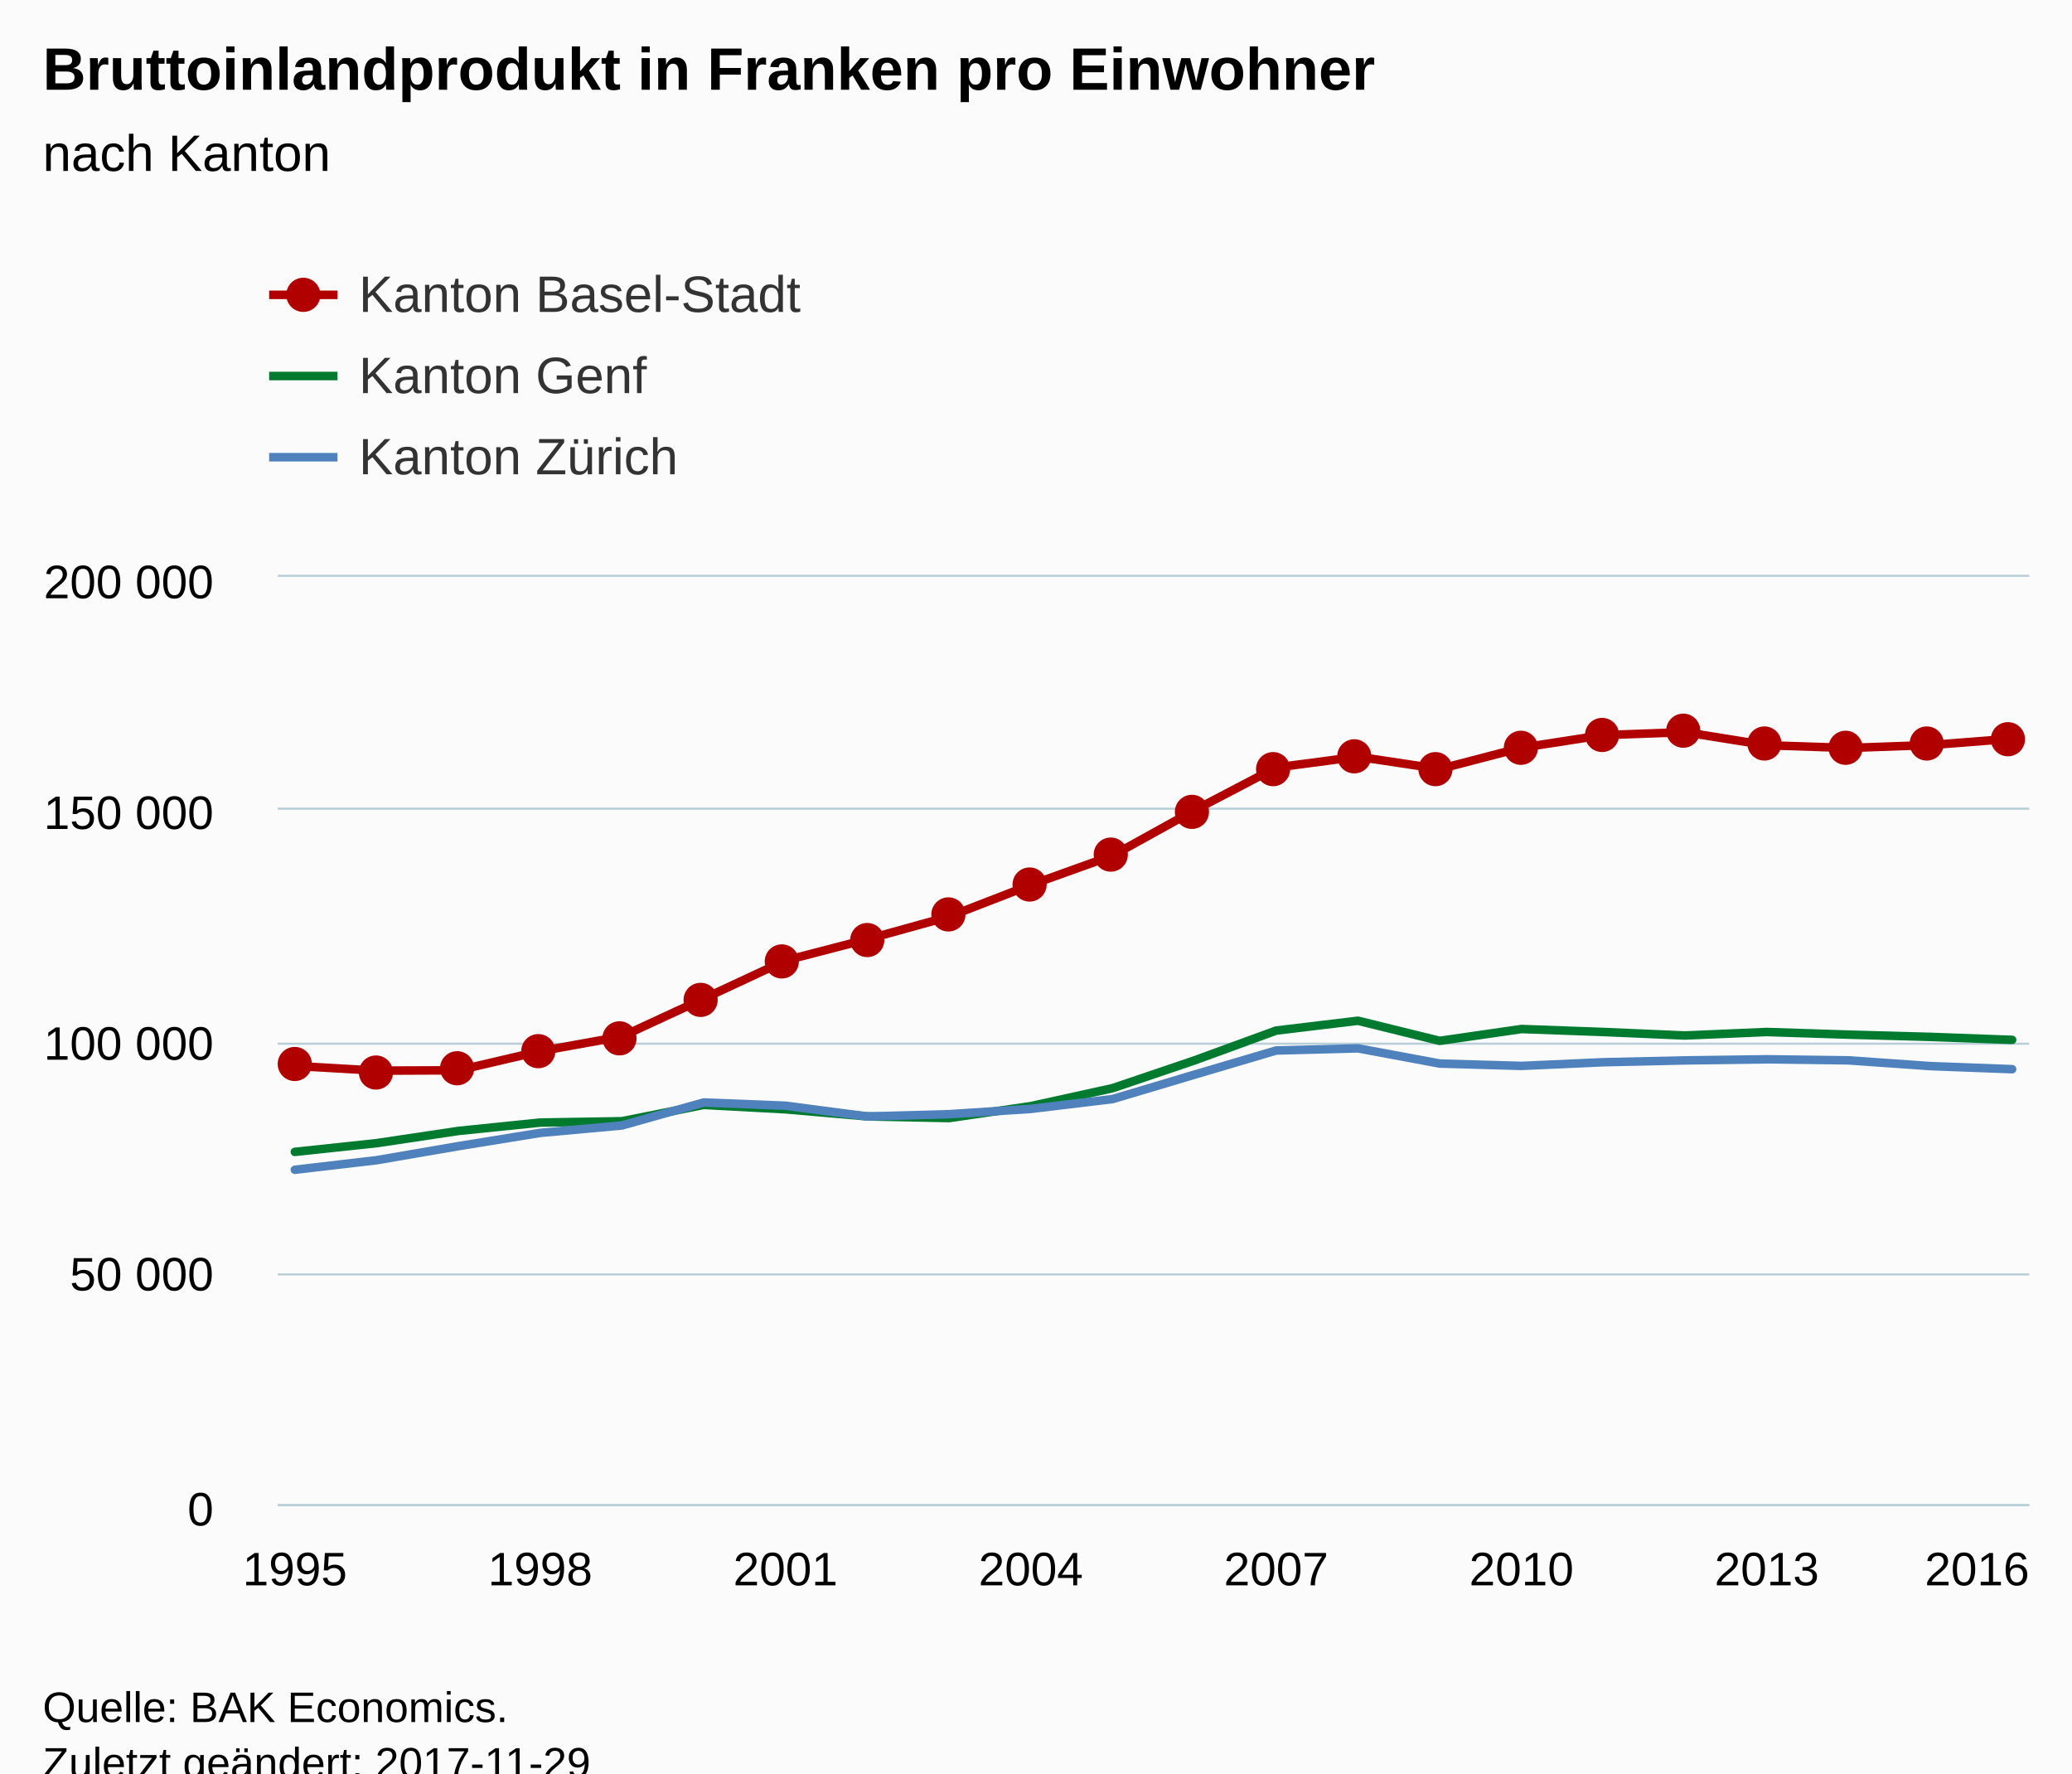
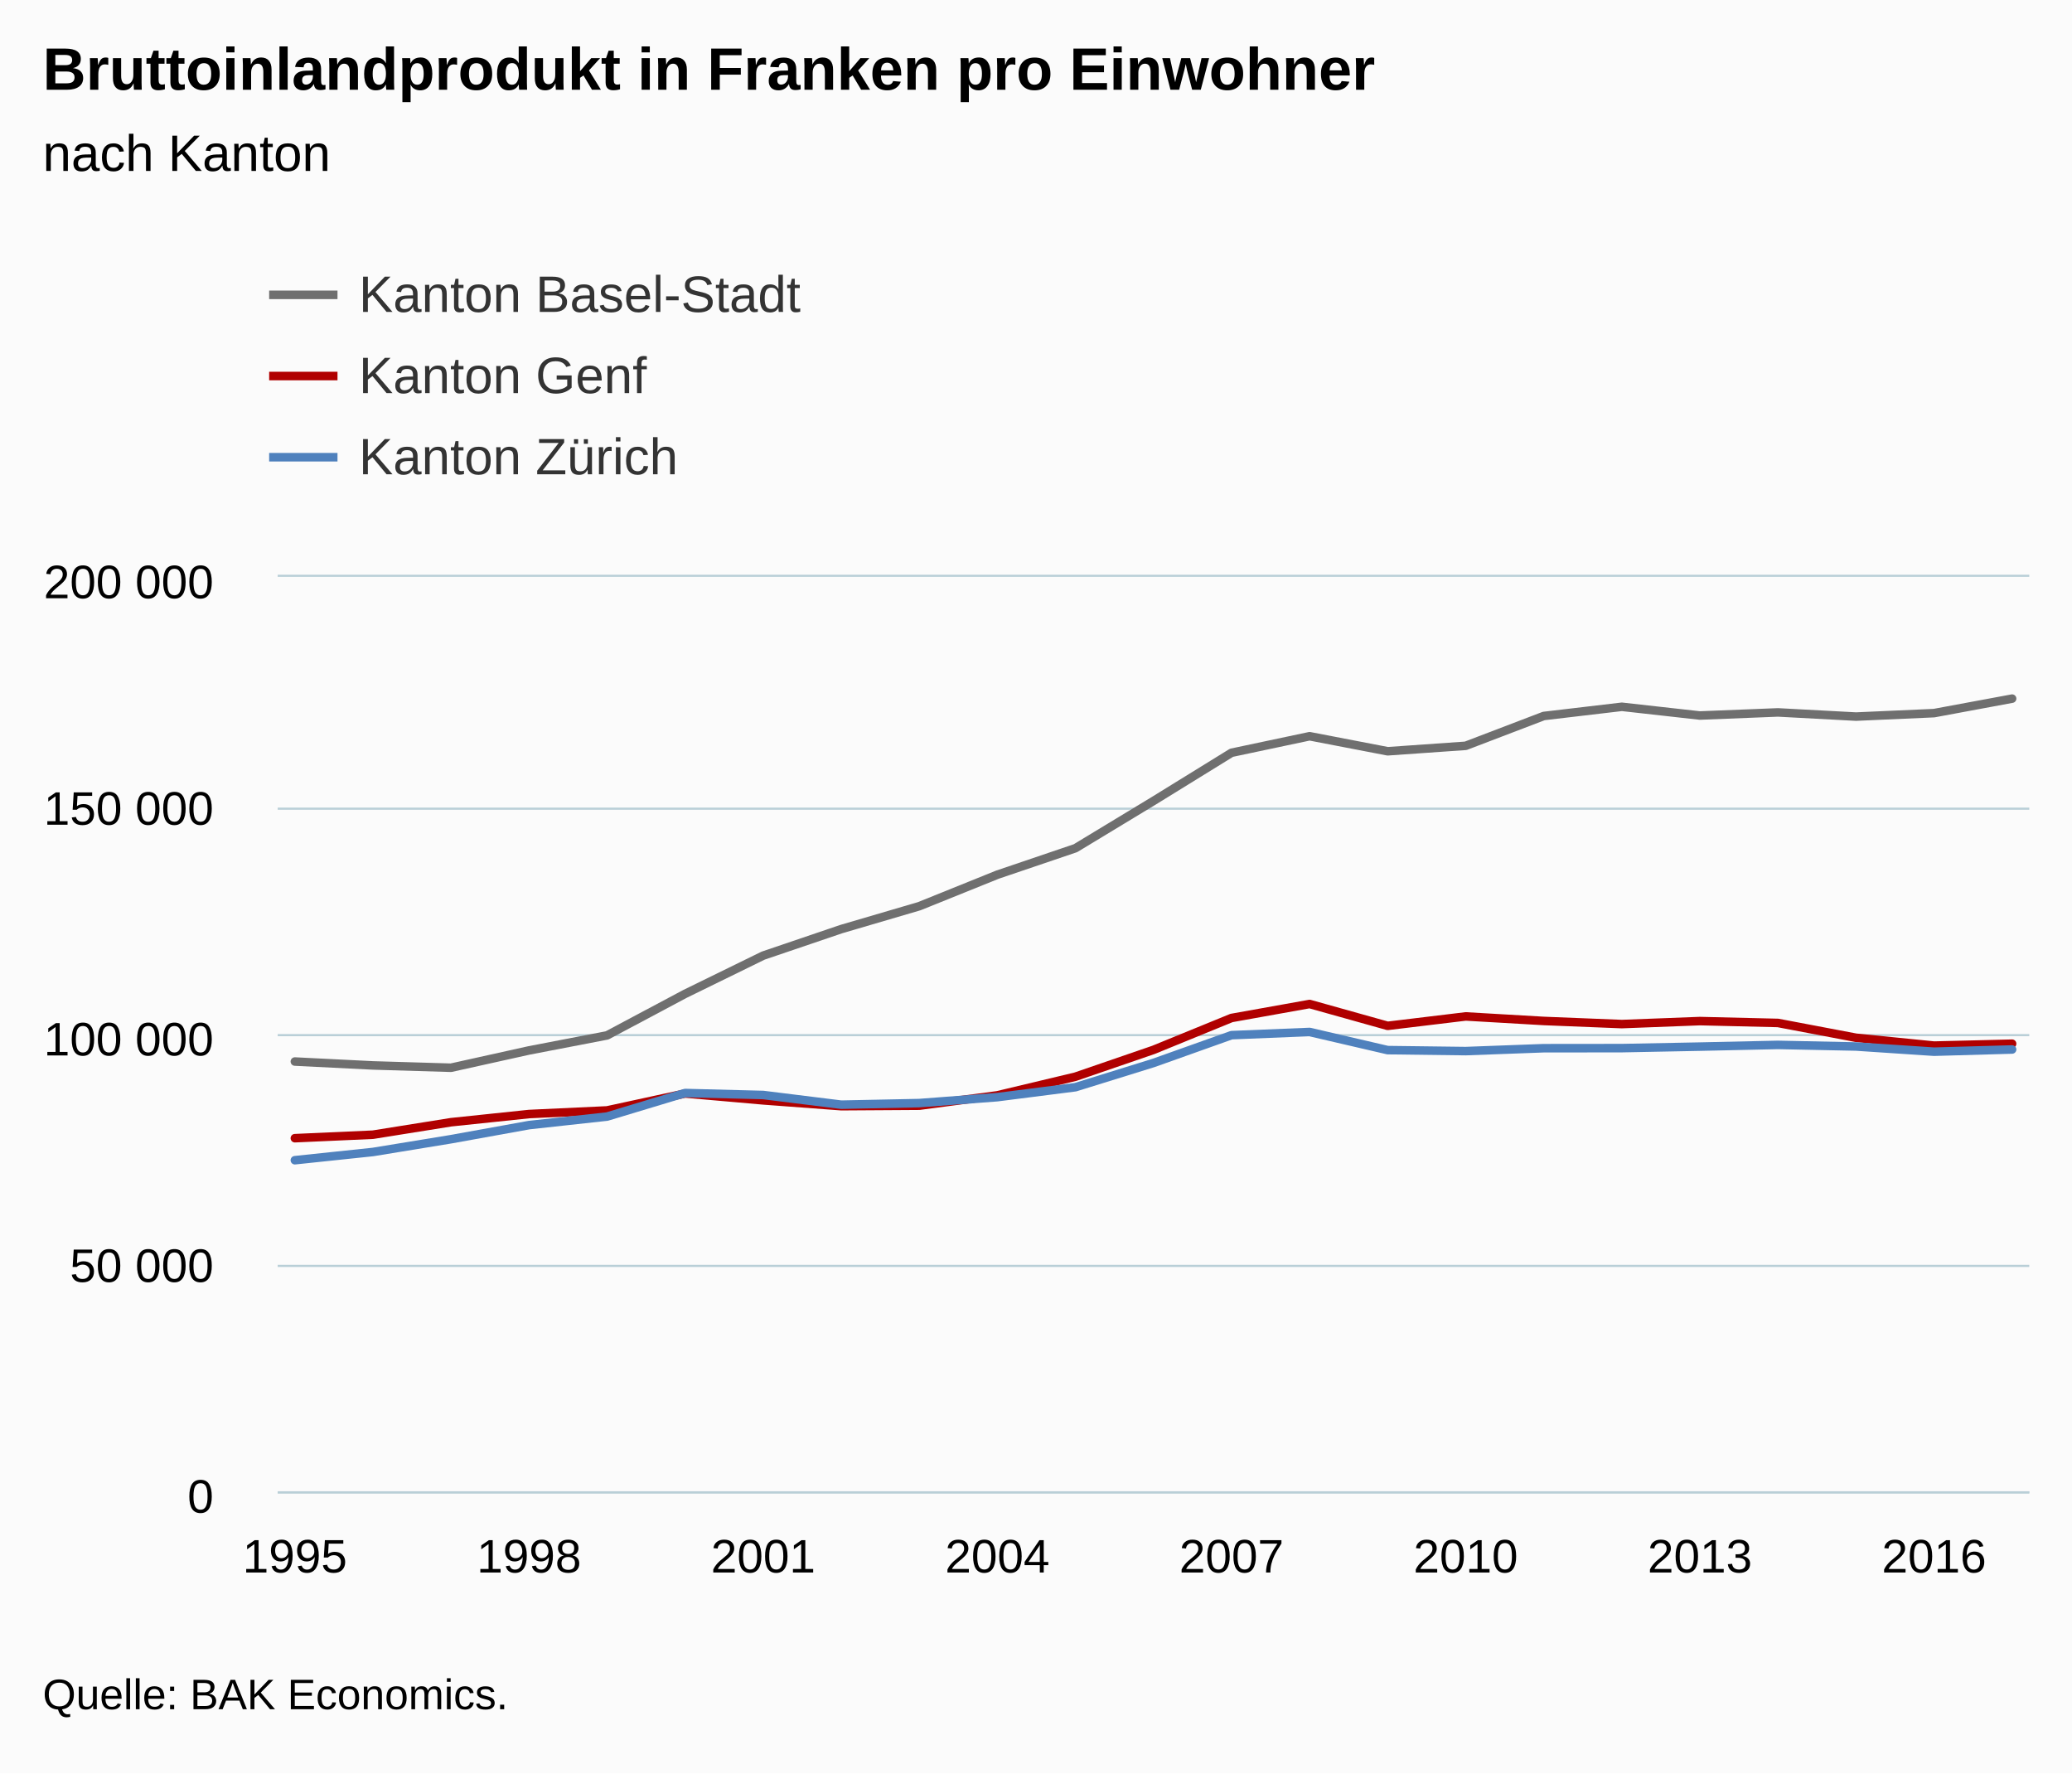
<svg xmlns="http://www.w3.org/2000/svg" version="1.1" class="highcharts-root" style="font-family:Arial;font-size:12px;" viewBox="0 0 485 415">
  <defs>
-     <clipPath id="highcharts-c56kbdm-6">
-       <rect x="0" y="0" width="410" height="217" fill="none" />
+     <clipPath id="highcharts-4927f5a-6">
+       <rect x="0" y="0" width="410" height="214" fill="none" />
    </clipPath>
-     <clipPath id="highcharts-c56kbdm-7">
-       <rect x="0" y="0" width="410" height="217" fill="none" />
+     <clipPath id="highcharts-4927f5a-7">
+       <rect x="0" y="0" width="410" height="214" fill="none" />
    </clipPath>
  </defs>
-   <rect fill="#fbfbfb" class="highcharts-background" x="0" y="0" width="485" height="428" rx="0" ry="0" />
-   <rect fill="none" class="highcharts-plot-background" x="65" y="135" width="410" height="217" />
-   <g class="highcharts-pane-group" />
-   <g class="highcharts-grid highcharts-xaxis-grid ">
-     <path fill="none" class="highcharts-grid-line" d="M 68.5 135 L 68.5 352" opacity="1" />
-     <path fill="none" class="highcharts-grid-line" d="M 125.5 135 L 125.5 352" opacity="1" />
-     <path fill="none" class="highcharts-grid-line" d="M 183.5 135 L 183.5 352" opacity="1" />
-     <path fill="none" class="highcharts-grid-line" d="M 240.5 135 L 240.5 352" opacity="1" />
-     <path fill="none" class="highcharts-grid-line" d="M 298.5 135 L 298.5 352" opacity="1" />
-     <path fill="none" class="highcharts-grid-line" d="M 355.5 135 L 355.5 352" opacity="1" />
-     <path fill="none" class="highcharts-grid-line" d="M 413.5 135 L 413.5 352" opacity="1" />
-     <path fill="none" class="highcharts-grid-line" d="M 470.5 135 L 470.5 352" opacity="1" />
+   <rect fill="#fbfbfb" class="highcharts-background" x="0" y="0" width="485" height="415" rx="0" ry="0" />
+   <rect fill="none" class="highcharts-plot-background" x="65" y="135" width="410" height="214" />
+   <g class="highcharts-pane-group" data-z-index="0" />
+   <g class="highcharts-grid highcharts-xaxis-grid " data-z-index="1">
+     <path fill="none" data-z-index="1" class="highcharts-grid-line" d="M 68.5 135 L 68.5 349" opacity="1" />
+     <path fill="none" data-z-index="1" class="highcharts-grid-line" d="M 123.5 135 L 123.5 349" opacity="1" />
+     <path fill="none" data-z-index="1" class="highcharts-grid-line" d="M 178.5 135 L 178.5 349" opacity="1" />
+     <path fill="none" data-z-index="1" class="highcharts-grid-line" d="M 232.5 135 L 232.5 349" opacity="1" />
+     <path fill="none" data-z-index="1" class="highcharts-grid-line" d="M 287.5 135 L 287.5 349" opacity="1" />
+     <path fill="none" data-z-index="1" class="highcharts-grid-line" d="M 342.5 135 L 342.5 349" opacity="1" />
+     <path fill="none" data-z-index="1" class="highcharts-grid-line" d="M 397.5 135 L 397.5 349" opacity="1" />
+     <path fill="none" data-z-index="1" class="highcharts-grid-line" d="M 452.5 135 L 452.5 349" opacity="1" />
  </g>
-   <g class="highcharts-grid highcharts-yaxis-grid ">
-     <path fill="none" stroke="#B9CFD7" stroke-width="0.5" class="highcharts-grid-line" d="M 65 352.25 L 475 352.25" opacity="1" />
-     <path fill="none" stroke="#B9CFD7" stroke-width="0.5" class="highcharts-grid-line" d="M 65 298.25 L 475 298.25" opacity="1" />
-     <path fill="none" stroke="#B9CFD7" stroke-width="0.5" class="highcharts-grid-line" d="M 65 244.25 L 475 244.25" opacity="1" />
-     <path fill="none" stroke="#B9CFD7" stroke-width="0.5" class="highcharts-grid-line" d="M 65 189.25 L 475 189.25" opacity="1" />
-     <path fill="none" stroke="#B9CFD7" stroke-width="0.5" class="highcharts-grid-line" d="M 65 134.75 L 475 134.75" opacity="1" />
+   <g class="highcharts-grid highcharts-yaxis-grid " data-z-index="1">
+     <path fill="none" stroke="#B9CFD7" stroke-width="0.5" data-z-index="1" class="highcharts-grid-line" d="M 65 349.25 L 475 349.25" opacity="1" />
+     <path fill="none" stroke="#B9CFD7" stroke-width="0.5" data-z-index="1" class="highcharts-grid-line" d="M 65 296.25 L 475 296.25" opacity="1" />
+     <path fill="none" stroke="#B9CFD7" stroke-width="0.5" data-z-index="1" class="highcharts-grid-line" d="M 65 242.25 L 475 242.25" opacity="1" />
+     <path fill="none" stroke="#B9CFD7" stroke-width="0.5" data-z-index="1" class="highcharts-grid-line" d="M 65 189.25 L 475 189.25" opacity="1" />
+     <path fill="none" stroke="#B9CFD7" stroke-width="0.5" data-z-index="1" class="highcharts-grid-line" d="M 65 134.75 L 475 134.75" opacity="1" />
  </g>
-   <rect fill="none" class="highcharts-plot-border" x="65" y="135" width="410" height="217" />
-   <g class="highcharts-axis highcharts-xaxis ">
-     <path fill="none" class="highcharts-axis-line" stroke="#B9CFD7" stroke-width="0.5" d="M 65 352.25 L 475 352.25" />
+   <rect fill="none" class="highcharts-plot-border" data-z-index="1" x="65" y="135" width="410" height="214" />
+   <g class="highcharts-axis highcharts-xaxis " data-z-index="2">
+     <path fill="none" class="highcharts-axis-line" stroke="#B9CFD7" stroke-width="0.5" data-z-index="7" d="M 65 349.25 L 475 349.25" />
  </g>
-   <g class="highcharts-axis highcharts-yaxis ">
-     <path fill="none" class="highcharts-axis-line" d="M 65 135 L 65 352" />
+   <g class="highcharts-axis highcharts-yaxis " data-z-index="2">
+     <path fill="none" class="highcharts-axis-line" data-z-index="7" d="M 65 135 L 65 349" />
  </g>
-   <g class="highcharts-series-group">
-     <g class="highcharts-series highcharts-series-0 highcharts-line-series " transform="translate(65,135) scale(1 1)" clip-path="url(#highcharts-c56kbdm-7)">
-       <path fill="none" d="M 4.02 114.455 L 23.161 115.559 L 42.302 115.476 L 61.443 111.002 L 80.584 107.55 L 99.725 98.699 L 118.866 89.771 L 138.007 84.802 L 157.148 79.5 L 176.289 72.082 L 195.43 65.216 L 214.57 54.626 L 233.711 44.611 L 252.852 42.094 L 271.993 44.967 L 291.134 39.987 L 310.275 37.033 L 329.416 36.345 L 348.557 39.411 L 367.698 40.039 L 386.839 39.361 L 405.98 37.87" class="highcharts-graph" stroke="#B00000" stroke-width="2" stroke-linejoin="round" stroke-linecap="round" />
+   <g class="highcharts-series-group" data-z-index="3">
+     <g data-z-index="0.1" class="highcharts-series highcharts-series-0 highcharts-line-series " transform="translate(65,135) scale(1 1)" clip-path="url(#highcharts-4927f5a-7)">
+       <path fill="none" d="M 4.02 113.427 L 22.291 114.336 L 40.561 114.877 L 58.832 110.825 L 77.103 107.306 L 95.374 97.579 L 113.645 88.637 L 131.916 82.431 L 150.187 77.068 L 168.458 69.699 L 186.729 63.501 L 205 52.44 L 223.271 41.164 L 241.542 37.296 L 259.813 40.815 L 278.084 39.537 L 296.355 32.56 L 314.626 30.408 L 332.897 32.45 L 351.168 31.72 L 369.439 32.7 L 387.709 31.888 L 405.98 28.496" class="highcharts-graph" data-z-index="1" stroke="#6F6F6F" stroke-width="2" stroke-linejoin="round" stroke-linecap="round" />
    </g>
-     <g class="highcharts-markers highcharts-series-0 highcharts-line-series " transform="translate(65,135) scale(1 1)" clip-path="none">
-       <path fill="#B00000" d="M 8 114 A 4 4 0 1 1 8 113.996 Z" class="highcharts-point" />
-       <path fill="#B00000" d="M 27 116 A 4 4 0 1 1 27 115.996 Z" class="highcharts-point" />
-       <path fill="#B00000" d="M 46 115 A 4 4 0 1 1 46 114.996 Z" class="highcharts-point" />
-       <path fill="#B00000" d="M 65 111 A 4 4 0 1 1 65 110.996 Z" class="highcharts-point" />
-       <path fill="#B00000" d="M 84 108 A 4 4 0 1 1 84 107.996 Z" class="highcharts-point" />
-       <path fill="#B00000" d="M 103 99 A 4 4 0 1 1 103 98.996 Z" class="highcharts-point" />
-       <path fill="#B00000" d="M 122 90 A 4 4 0 1 1 122 89.996 Z" class="highcharts-point" />
-       <path fill="#B00000" d="M 142 85 A 4 4 0 1 1 142 84.996 Z" class="highcharts-point" />
-       <path fill="#B00000" d="M 161 79 A 4 4 0 1 1 161 78.996 Z" class="highcharts-point" />
-       <path fill="#B00000" d="M 180 72 A 4 4 0 1 1 180 71.996 Z" class="highcharts-point" />
-       <path fill="#B00000" d="M 199 65 A 4 4 0 1 1 199 64.996 Z" class="highcharts-point" />
-       <path fill="#B00000" d="M 218 55 A 4 4 0 1 1 218 54.996 Z" class="highcharts-point" />
-       <path fill="#B00000" d="M 237 45 A 4 4 0 1 1 237 44.996 Z" class="highcharts-point" />
-       <path fill="#B00000" d="M 256 42 A 4 4 0 1 1 256 41.996 Z" class="highcharts-point" />
-       <path fill="#B00000" d="M 275 45 A 4 4 0 1 1 275 44.996 Z" class="highcharts-point" />
-       <path fill="#B00000" d="M 295 40 A 4 4 0 1 1 295 39.996 Z" class="highcharts-point" />
-       <path fill="#B00000" d="M 314 37 A 4 4 0 1 1 314 36.996 Z" class="highcharts-point" />
-       <path fill="#B00000" d="M 333 36 A 4 4 0 1 1 333 35.996 Z" class="highcharts-point" />
-       <path fill="#B00000" d="M 352 39 A 4 4 0 1 1 352 38.996 Z" class="highcharts-point" />
-       <path fill="#B00000" d="M 371 40 A 4 4 0 1 1 371 39.996 Z" class="highcharts-point" />
-       <path fill="#B00000" d="M 390 39 A 4 4 0 1 1 390 38.996 Z" class="highcharts-point" />
-       <path fill="#B00000" d="M 409 38 A 4 4 0 1 1 409 37.996 Z" class="highcharts-point" />
+     <g data-z-index="0.1" class="highcharts-markers highcharts-series-0 highcharts-line-series " transform="translate(65,135) scale(1 1)" clip-path="none" />
+     <g data-z-index="0.1" class="highcharts-series highcharts-series-1 highcharts-line-series " transform="translate(65,135) scale(1 1)" clip-path="url(#highcharts-4927f5a-7)">
+       <path fill="none" d="M 4.02 131.366 L 22.291 130.548 L 40.561 127.628 L 58.832 125.713 L 77.103 124.865 L 95.374 120.905 L 113.645 122.512 L 131.916 123.873 L 150.187 123.757 L 168.458 121.332 L 186.729 116.974 L 205 110.696 L 223.271 103.233 L 241.542 99.96 L 259.813 105.074 L 278.084 102.87 L 296.355 103.929 L 314.626 104.66 L 332.897 103.96 L 351.168 104.395 L 369.439 107.862 L 387.709 109.7 L 405.98 109.252" class="highcharts-graph" data-z-index="1" stroke="#B00000" stroke-width="2" stroke-linejoin="round" stroke-linecap="round" />
    </g>
-     <g class="highcharts-series highcharts-series-1 highcharts-line-series " transform="translate(65,135) scale(1 1)" clip-path="url(#highcharts-c56kbdm-7)">
-       <path fill="none" d="M 4.02 134.569 L 23.161 132.526 L 42.302 129.667 L 61.443 127.708 L 80.584 127.393 L 99.725 123.573 L 118.866 124.602 L 138.007 126.261 L 157.148 126.656 L 176.289 123.861 L 195.43 119.656 L 214.57 113.17 L 233.711 106.181 L 252.852 103.876 L 271.993 108.587 L 291.134 105.818 L 310.275 106.507 L 329.416 107.331 L 348.557 106.512 L 367.698 107.13 L 386.839 107.655 L 405.98 108.356" class="highcharts-graph" stroke="#007A2F" stroke-width="2" stroke-linejoin="round" stroke-linecap="round" />
+     <g data-z-index="0.1" class="highcharts-markers highcharts-series-1 highcharts-line-series " transform="translate(65,135) scale(1 1)" clip-path="none" />
+     <g data-z-index="0.1" class="highcharts-series highcharts-series-2 highcharts-line-series " transform="translate(65,135) scale(1 1)" clip-path="url(#highcharts-4927f5a-7)">
+       <path fill="none" d="M 4.02 136.518 L 22.291 134.594 L 40.561 131.603 L 58.832 128.302 L 77.103 126.302 L 95.374 120.793 L 113.645 121.257 L 131.916 123.523 L 150.187 123.15 L 168.458 121.761 L 186.729 119.432 L 205 113.759 L 223.271 107.253 L 241.542 106.507 L 259.813 110.753 L 278.084 110.983 L 296.355 110.306 L 314.626 110.287 L 332.897 109.933 L 351.168 109.533 L 369.439 109.907 L 387.709 111.122 L 405.98 110.605" class="highcharts-graph" data-z-index="1" stroke="#4f81bd" stroke-width="2" stroke-linejoin="round" stroke-linecap="round" />
    </g>
-     <g class="highcharts-markers highcharts-series-1 highcharts-line-series " transform="translate(65,135) scale(1 1)" clip-path="none" />
-     <g class="highcharts-series highcharts-series-2 highcharts-line-series " transform="translate(65,135) scale(1 1)" clip-path="url(#highcharts-c56kbdm-7)">
-       <path fill="none" d="M 4.02 138.757 L 23.161 136.516 L 42.302 133.225 L 61.443 130.123 L 80.584 128.384 L 99.725 123.006 L 118.866 123.763 L 138.007 126.276 L 157.148 125.75 L 176.289 124.51 L 195.43 122.21 L 214.57 116.503 L 233.711 110.842 L 252.852 110.339 L 271.993 113.897 L 291.134 114.447 L 310.275 113.591 L 329.416 113.159 L 348.557 112.9 L 367.698 113.147 L 386.839 114.493 L 405.98 115.217" class="highcharts-graph" stroke="#4f81bd" stroke-width="2" stroke-linejoin="round" stroke-linecap="round" />
-     </g>
-     <g class="highcharts-markers highcharts-series-2 highcharts-line-series " transform="translate(65,135) scale(1 1)" clip-path="none" />
+     <g data-z-index="0.1" class="highcharts-markers highcharts-series-2 highcharts-line-series " transform="translate(65,135) scale(1 1)" clip-path="none" />
  </g>
-   <text x="10" text-anchor="start" class="highcharts-title" style="color:#000000;font-size:14px;font-weight:bold;fill:#000000;" y="21">
+   <text x="10" text-anchor="start" class="highcharts-title" data-z-index="4" style="color:#000000;font-size:14px;font-weight:bold;fill:#000000;" y="21">
    <tspan>Bruttoinlandprodukt in Franken pro Einwohner</tspan>
  </text>
-   <text x="10" text-anchor="start" class="highcharts-subtitle" style="color:#000000;font-size:12px;font-weight:normal;font-family:Arial;fill:#000000;" y="40">
+   <text x="10" text-anchor="start" class="highcharts-subtitle" data-z-index="4" style="color:#000000;font-size:12px;font-weight:normal;font-family:Arial;fill:#000000;" y="40">
    <tspan>nach Kanton</tspan>
  </text>
-   <g class="highcharts-legend" transform="translate(55,55)">
+   <g class="highcharts-legend" data-z-index="7" transform="translate(55,55)">
    <rect fill="none" class="highcharts-legend-box" rx="0" ry="0" x="0" y="0" width="296" height="68" visibility="visible" />
-     <g>
+     <g data-z-index="1">
      <g>
-         <g class="highcharts-legend-item highcharts-line-series highcharts-color-undefined highcharts-series-0" transform="translate(8,3)">
-           <path fill="none" d="M 0 11 L 16 11" class="highcharts-graph" stroke="#B00000" stroke-width="2" />
-           <path fill="#B00000" d="M 12 11 A 4 4 0 1 1 12 10.996 Z" class="highcharts-point" />
-           <text x="21" style="color:#333333;font-size:12px;font-weight:normal;cursor:pointer;fill:#333333;" text-anchor="start" y="15">
+         <g class="highcharts-legend-item highcharts-line-series highcharts-color-undefined highcharts-series-0" data-z-index="1" transform="translate(8,3)">
+           <path fill="none" d="M 0 11 L 16 11" class="highcharts-graph" stroke="#6F6F6F" stroke-width="2" />
+           <text x="21" style="color:#333333;font-size:12px;font-weight:normal;cursor:pointer;fill:#333333;" text-anchor="start" data-z-index="2" y="15">
            <tspan>Kanton Basel-Stadt</tspan>
          </text>
        </g>
-         <g class="highcharts-legend-item highcharts-line-series highcharts-color-undefined highcharts-series-1" transform="translate(8,22)">
-           <path fill="none" d="M 0 11 L 16 11" class="highcharts-graph" stroke="#007A2F" stroke-width="2" />
-           <text x="21" y="15" style="color:#333333;font-size:12px;font-weight:normal;cursor:pointer;fill:#333333;" text-anchor="start">
+         <g class="highcharts-legend-item highcharts-line-series highcharts-color-undefined highcharts-series-1" data-z-index="1" transform="translate(8,22)">
+           <path fill="none" d="M 0 11 L 16 11" class="highcharts-graph" stroke="#B00000" stroke-width="2" />
+           <text x="21" y="15" style="color:#333333;font-size:12px;font-weight:normal;cursor:pointer;fill:#333333;" text-anchor="start" data-z-index="2">
            <tspan>Kanton Genf</tspan>
          </text>
        </g>
-         <g class="highcharts-legend-item highcharts-line-series highcharts-color-undefined highcharts-series-2" transform="translate(8,41)">
+         <g class="highcharts-legend-item highcharts-line-series highcharts-color-undefined highcharts-series-2" data-z-index="1" transform="translate(8,41)">
          <path fill="none" d="M 0 11 L 16 11" class="highcharts-graph" stroke="#4f81bd" stroke-width="2" />
-           <text x="21" y="15" style="color:#333333;font-size:12px;font-weight:normal;cursor:pointer;fill:#333333;" text-anchor="start">
+           <text x="21" y="15" style="color:#333333;font-size:12px;font-weight:normal;cursor:pointer;fill:#333333;" text-anchor="start" data-z-index="2">
            <tspan>Kanton Zürich</tspan>
          </text>
        </g>
      </g>
    </g>
  </g>
-   <g class="highcharts-axis-labels highcharts-xaxis-labels ">
-     <text x="69.02" style="color:#000000;cursor:default;font-size:11px;fill:#000000;" text-anchor="middle" transform="translate(0,0)" y="371" opacity="1">1995</text>
-     <text x="126.443" style="color:#000000;cursor:default;font-size:11px;fill:#000000;" text-anchor="middle" transform="translate(0,0)" y="371" opacity="1">1998</text>
-     <text x="183.866" style="color:#000000;cursor:default;font-size:11px;fill:#000000;" text-anchor="middle" transform="translate(0,0)" y="371" opacity="1">2001</text>
-     <text x="241.289" style="color:#000000;cursor:default;font-size:11px;fill:#000000;" text-anchor="middle" transform="translate(0,0)" y="371" opacity="1">2004</text>
-     <text x="298.711" style="color:#000000;cursor:default;font-size:11px;fill:#000000;" text-anchor="middle" transform="translate(0,0)" y="371" opacity="1">2007</text>
-     <text x="356.134" style="color:#000000;cursor:default;font-size:11px;fill:#000000;" text-anchor="middle" transform="translate(0,0)" y="371" opacity="1">2010</text>
-     <text x="413.557" style="color:#000000;cursor:default;font-size:11px;fill:#000000;" text-anchor="middle" transform="translate(0,0)" y="371" opacity="1">2013</text>
-     <text x="462.781" style="color:#000000;cursor:default;font-size:11px;fill:#000000;" text-anchor="middle" transform="translate(0,0)" y="371" opacity="1">2016</text>
+   <g class="highcharts-axis-labels highcharts-xaxis-labels " data-z-index="7">
+     <text x="69.02" style="color:#000000;cursor:default;font-size:11px;fill:#000000;" text-anchor="middle" transform="translate(0,0)" y="368" opacity="1">1995</text>
+     <text x="123.832" style="color:#000000;cursor:default;font-size:11px;fill:#000000;" text-anchor="middle" transform="translate(0,0)" y="368" opacity="1">1998</text>
+     <text x="178.645" style="color:#000000;cursor:default;font-size:11px;fill:#000000;" text-anchor="middle" transform="translate(0,0)" y="368" opacity="1">2001</text>
+     <text x="233.458" style="color:#000000;cursor:default;font-size:11px;fill:#000000;" text-anchor="middle" transform="translate(0,0)" y="368" opacity="1">2004</text>
+     <text x="288.271" style="color:#000000;cursor:default;font-size:11px;fill:#000000;" text-anchor="middle" transform="translate(0,0)" y="368" opacity="1">2007</text>
+     <text x="343.084" style="color:#000000;cursor:default;font-size:11px;fill:#000000;" text-anchor="middle" transform="translate(0,0)" y="368" opacity="1">2010</text>
+     <text x="397.897" style="color:#000000;cursor:default;font-size:11px;fill:#000000;" text-anchor="middle" transform="translate(0,0)" y="368" opacity="1">2013</text>
+     <text x="452.709" style="color:#000000;cursor:default;font-size:11px;fill:#000000;" text-anchor="middle" transform="translate(0,0)" y="368" opacity="1">2016</text>
  </g>
-   <g class="highcharts-axis-labels highcharts-yaxis-labels ">
-     <text x="50" style="color:#000000;cursor:default;font-size:11px;fill:#000000;" text-anchor="end" transform="translate(0,0)" y="357" opacity="1">0</text>
-     <text x="50" style="color:#000000;cursor:default;font-size:11px;fill:#000000;" text-anchor="end" transform="translate(0,0)" y="302" opacity="1">
+   <g class="highcharts-axis-labels highcharts-yaxis-labels " data-z-index="7">
+     <text x="50" style="color:#000000;cursor:default;font-size:11px;fill:#000000;" text-anchor="end" transform="translate(0,0)" y="354" opacity="1">0</text>
+     <text x="50" style="color:#000000;cursor:default;font-size:11px;fill:#000000;" text-anchor="end" transform="translate(0,0)" y="300" opacity="1">
      <tspan>50 000</tspan>
    </text>
-     <text x="50" style="color:#000000;cursor:default;font-size:11px;fill:#000000;" text-anchor="end" transform="translate(0,0)" y="248" opacity="1">
+     <text x="50" style="color:#000000;cursor:default;font-size:11px;fill:#000000;" text-anchor="end" transform="translate(0,0)" y="247" opacity="1">
      <tspan>100 000</tspan>
    </text>
-     <text x="50" style="color:#000000;cursor:default;font-size:11px;fill:#000000;" text-anchor="end" transform="translate(0,0)" y="194" opacity="1">
+     <text x="50" style="color:#000000;cursor:default;font-size:11px;fill:#000000;" text-anchor="end" transform="translate(0,0)" y="193" opacity="1">
      <tspan>150 000</tspan>
    </text>
    <text x="50" style="color:#000000;cursor:default;font-size:11px;fill:#000000;" text-anchor="end" transform="translate(0,0)" y="140" opacity="1">
      <tspan>200 000</tspan>
    </text>
  </g>
-   <text x="10" class="highcharts-credits" text-anchor="start" style="cursor:default;color:#000000;font-size:10px;fill:#000000;" y="403">
+   <text x="10" class="highcharts-credits" text-anchor="start" data-z-index="8" style="cursor:default;color:#000000;font-size:10px;fill:#000000;" y="400">
    <tspan>Quelle: BAK Economics.</tspan>
-     <tspan x="10" dy="13">Zuletzt geändert: 2017-11-29</tspan>
  </text>
</svg>
